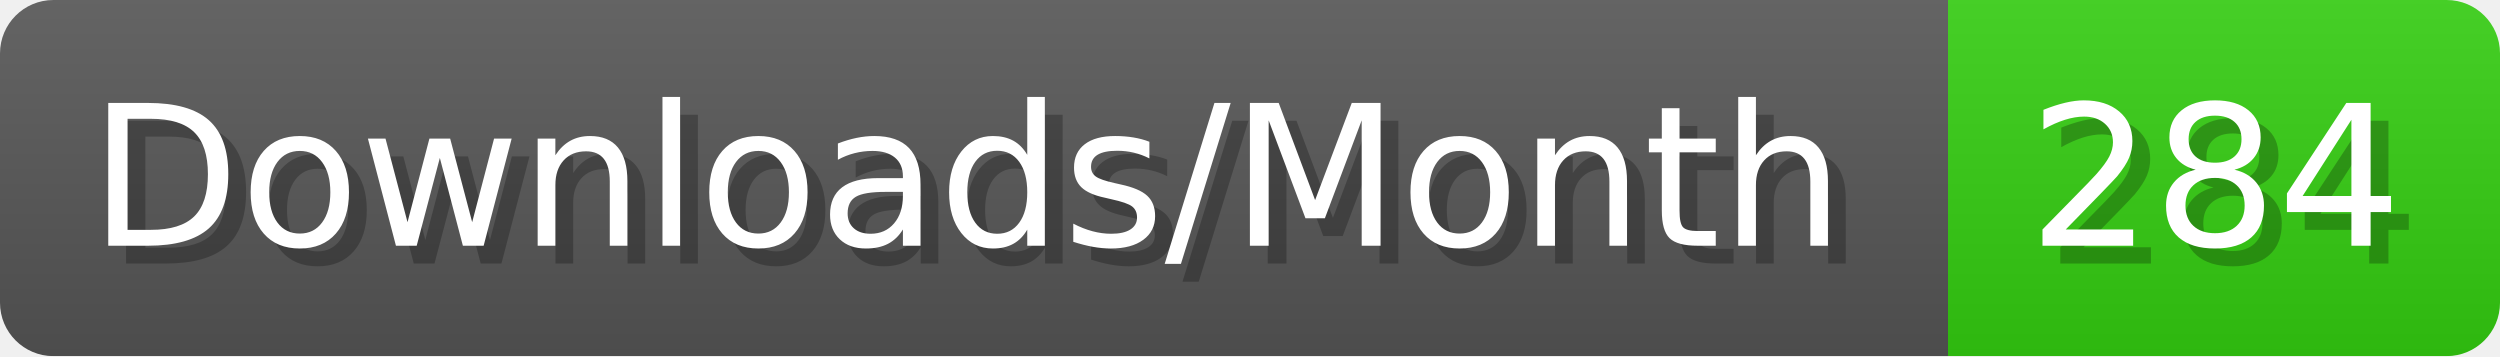
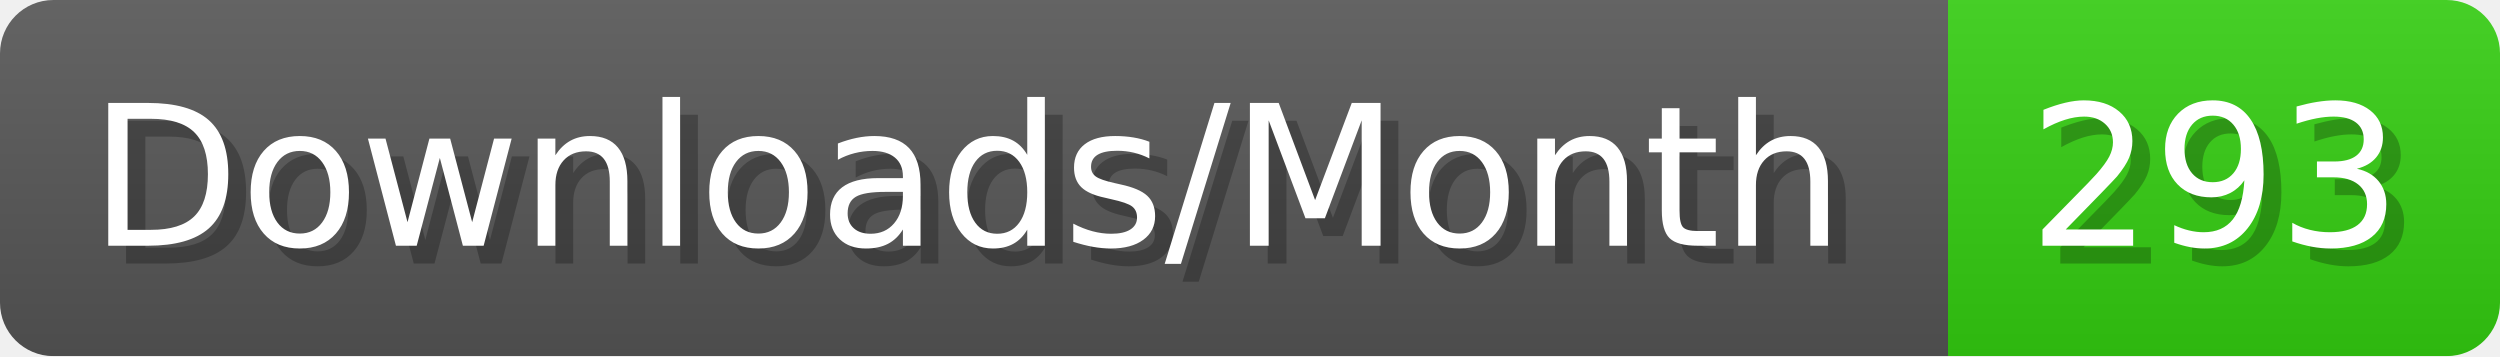
- <svg xmlns="http://www.w3.org/2000/svg" width="140.4" height="20" viewBox="0 0 1404 200" role="img" aria-label="Downloads/Month: 284">
+ <svg xmlns="http://www.w3.org/2000/svg" width="140.4" height="20" viewBox="0 0 1404 200" role="img" aria-label="Downloads/Month: 293">
  <linearGradient id="YlXUI" x2="0" y2="100%">
    <stop offset="0" stop-opacity=".1" stop-color="#EEE" />
    <stop offset="1" stop-opacity=".1" />
  </linearGradient>
  <mask id="JHhop">
    <rect width="1404" height="200" rx="30" fill="#FFF" />
  </mask>
  <g mask="url(#JHhop)">
    <rect width="1094" height="200" fill="#555" />
    <rect width="310" height="200" fill="#3C1" x="1094" />
    <rect width="1404" height="200" fill="url(#YlXUI)" />
  </g>
  <g aria-hidden="true" fill="#fff" text-anchor="start" font-family="Verdana,DejaVu Sans,sans-serif" font-size="110">
    <text x="60" y="148" textLength="994" fill="#000" opacity="0.25">Downloads/Month</text>
    <text x="50" y="138" textLength="994">Downloads/Month</text>
-     <text x="1149" y="148" textLength="210" fill="#000" opacity="0.25">284</text>
-     <text x="1139" y="138" textLength="210">284</text>
+     <text x="1149" y="148" textLength="210" fill="#000" opacity="0.25">293</text>
+     <text x="1139" y="138" textLength="210">293</text>
  </g>
</svg>
